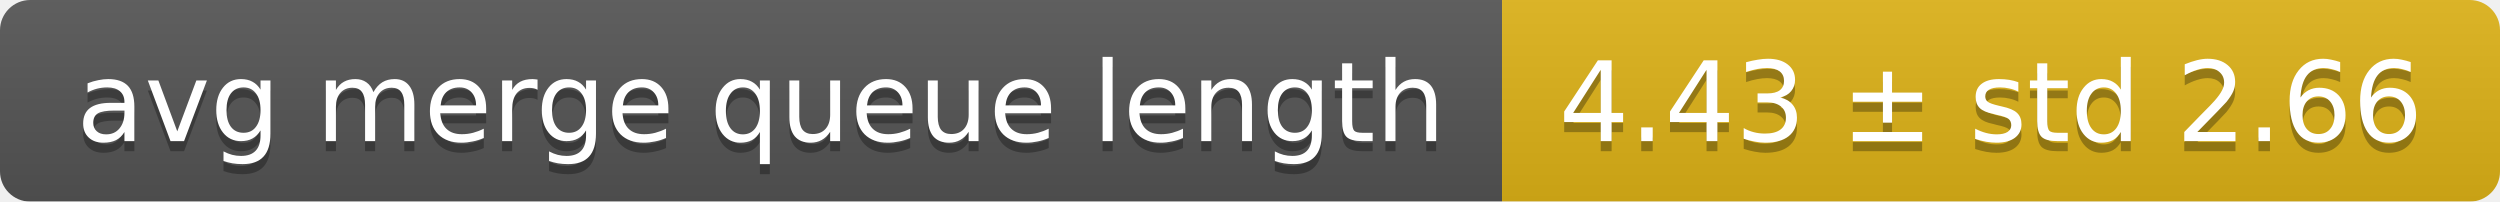
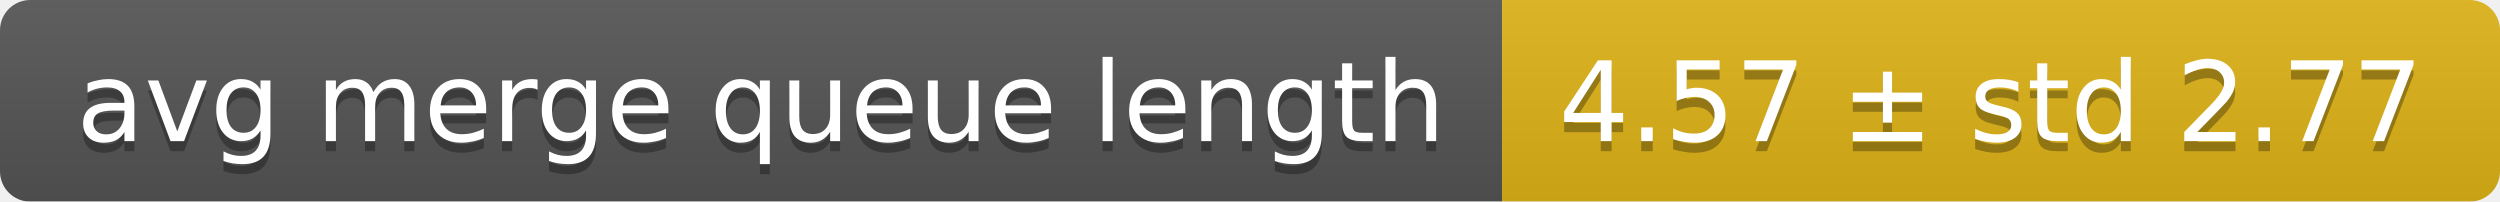
<svg xmlns="http://www.w3.org/2000/svg" width="248" height="20">
  <linearGradient id="smooth" x2="0" y2="100%">
    <stop offset="0" stop-color="#bbb" stop-opacity=".1" />
    <stop offset="1" stop-opacity=".1" />
  </linearGradient>
  <mask id="round">
    <rect width="248" height="20" rx="3" fill="#fff" />
  </mask>
  <g mask="url(#round)">
    <rect width="149" height="20" fill="#555" />
    <rect x="149" width="99" height="20" fill="#dfb317" />
    <rect width="248" height="20" fill="url(#smooth)" />
  </g>
  <g fill="#fff" text-anchor="middle" font-family="DejaVu Sans,Verdana,Geneva,sans-serif" font-size="11">
    <text x="75.5" y="15" fill="#010101" fill-opacity=".3">avg merge queue length</text>
    <text x="75.5" y="14">avg merge queue length</text>
-     <text x="197.5" y="15" fill="#010101" fill-opacity=".3">4.43 ± std 2.66</text>
-     <text x="197.5" y="14">4.43 ± std 2.66</text>
+     <text x="197.5" y="15" fill="#010101" fill-opacity=".3">4.57 ± std 2.77</text>
+     <text x="197.5" y="14">4.57 ± std 2.77</text>
  </g>
</svg>
